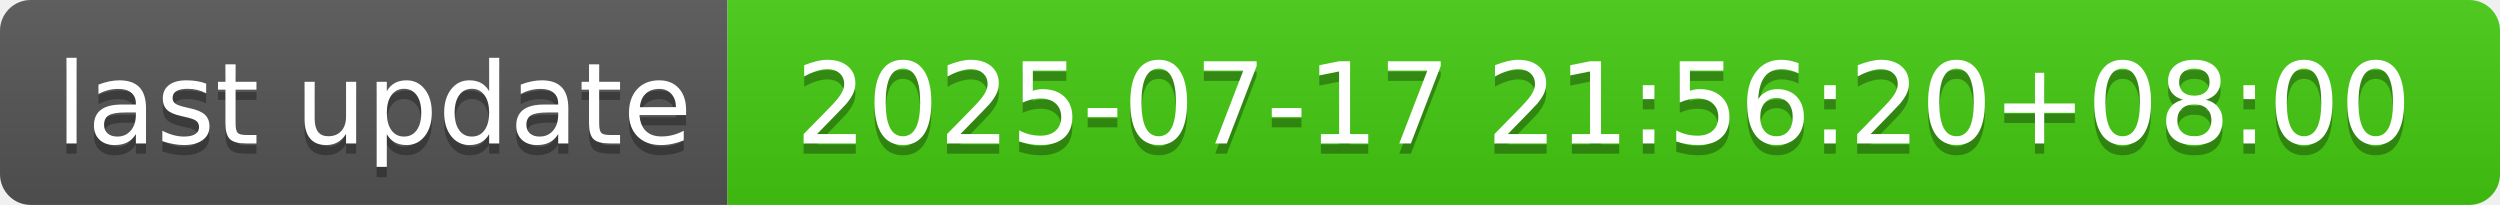
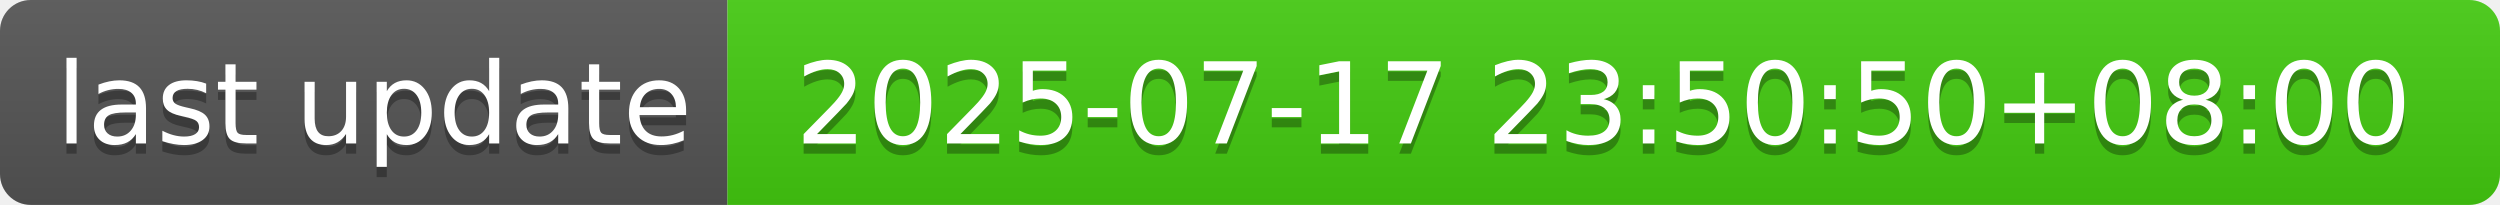
- <svg xmlns="http://www.w3.org/2000/svg" width="244" height="20" role="img" aria-label="last update: 2025-07-17 21:56:20+08:00">
+ <svg xmlns="http://www.w3.org/2000/svg" width="244" height="20" role="img" aria-label="last update: 2025-07-17 23:50:50+08:00">
  <linearGradient id="s" x2="0" y2="100%">
    <stop offset="0" stop-color="#bbb" stop-opacity=".1" />
    <stop offset="1" stop-opacity=".1" />
  </linearGradient>
  <clipPath id="r">
    <rect width="244" height="20" rx="3" fill="#fff" />
  </clipPath>
  <g clip-path="url(#r)">
    <rect width="71" height="20" fill="#555" />
    <rect x="71" width="173" height="20" fill="#4c1" />
    <rect width="244" height="20" fill="url(#s)" />
  </g>
  <g fill="#fff" text-anchor="middle" font-family="Verdana,Geneva,DejaVu Sans,sans-serif" text-rendering="geometricPrecision" font-size="110">
    <text aria-hidden="true" x="365" y="150" fill="#010101" fill-opacity=".3" transform="scale(.1)" textLength="610">last update</text>
    <text x="365" y="140" transform="scale(.1)" fill="#fff" textLength="610">last update</text>
-     <text aria-hidden="true" x="1565" y="150" fill="#010101" fill-opacity=".3" transform="scale(.1)" textLength="1630">2025-07-17 21:56:20+08:00</text>
-     <text x="1565" y="140" transform="scale(.1)" fill="#fff" textLength="1630">2025-07-17 21:56:20+08:00</text>
+     <text aria-hidden="true" x="1565" y="150" fill="#010101" fill-opacity=".3" transform="scale(.1)" textLength="1630">2025-07-17 23:50:50+08:00</text>
+     <text x="1565" y="140" transform="scale(.1)" fill="#fff" textLength="1630">2025-07-17 23:50:50+08:00</text>
  </g>
</svg>
